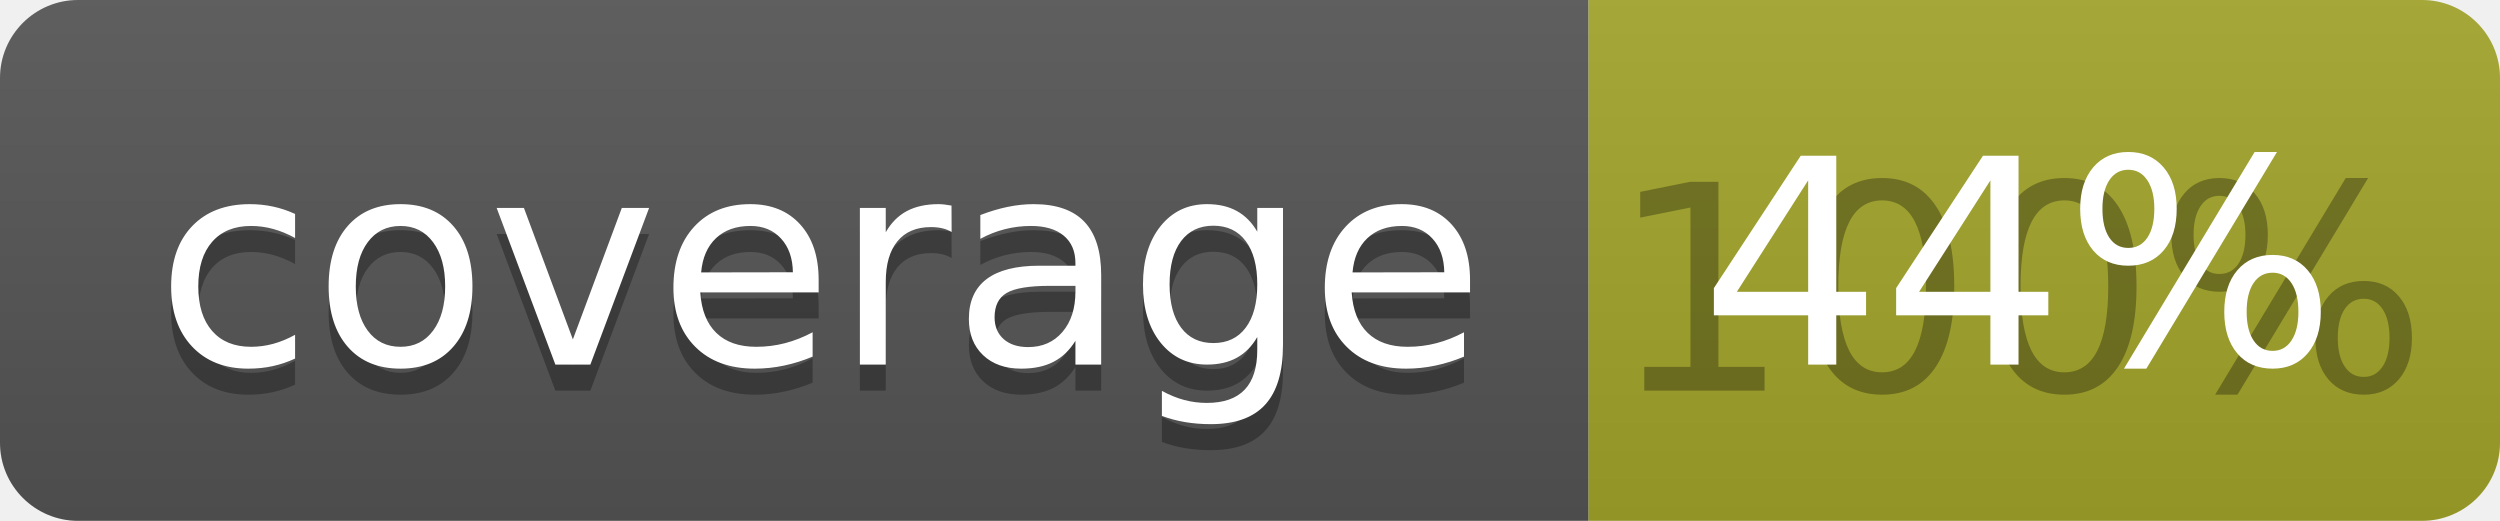
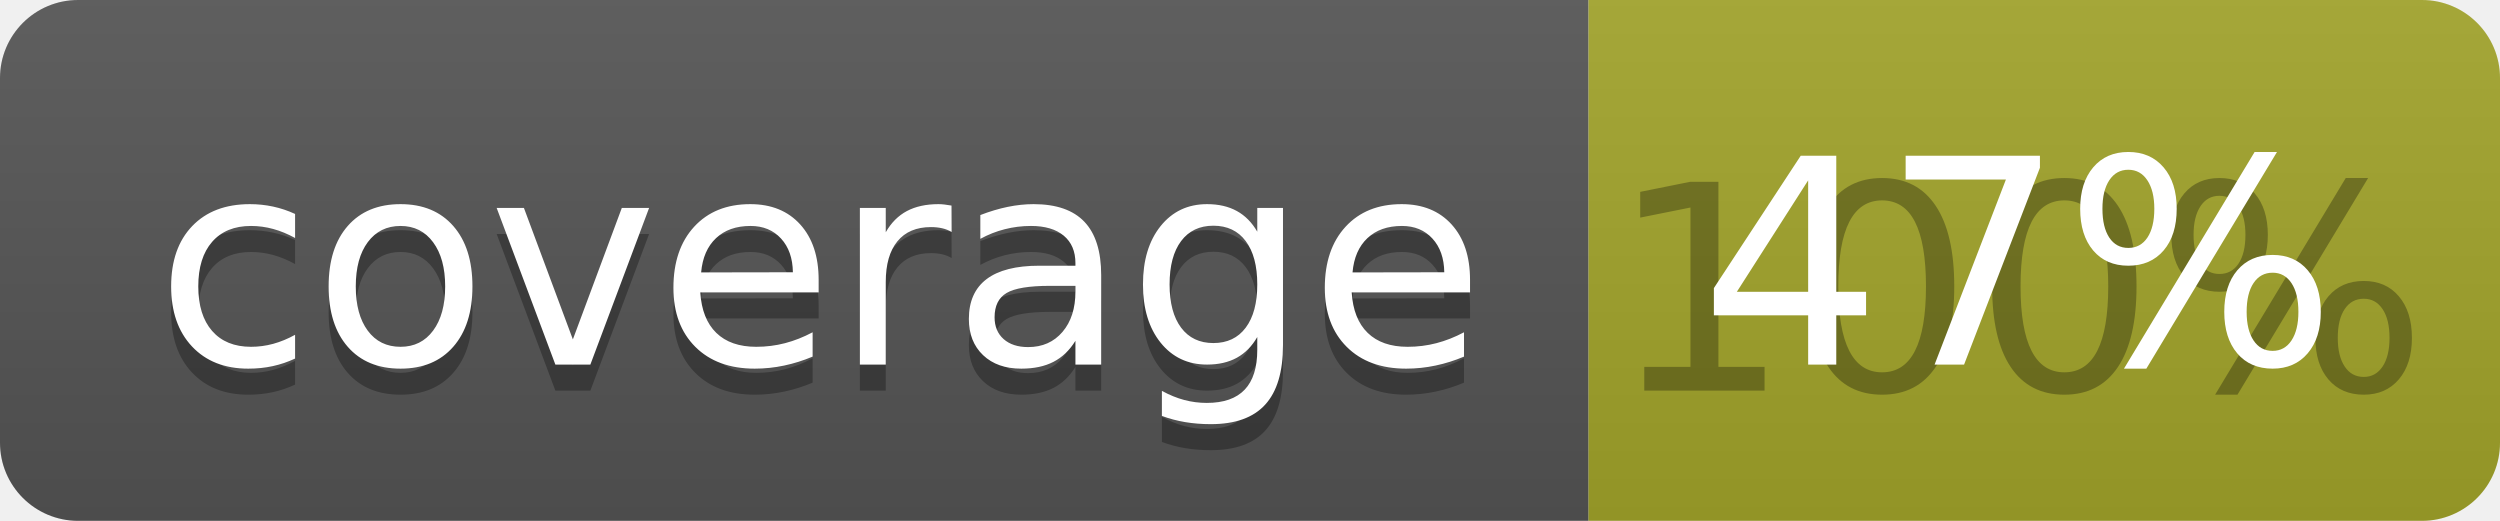
<svg xmlns="http://www.w3.org/2000/svg" width="96" height="20">
  <linearGradient id="b" x2="0" y2="100%">
    <stop offset="0" stop-color="#bbb" stop-opacity=".1" />
    <stop offset="1" stop-opacity=".1" />
  </linearGradient>
  <clipPath id="a">
    <rect width="96" height="20" rx="3" fill="#fff" />
  </clipPath>
  <g clip-path="url(#a)">
    <path fill="#555" d="M0 0h61v20H0z" />
    <path fill="#A3A52A" d="M61 0h35v20H61z" />
    <path fill="url(#b)" d="M0 0h96v20H0z" />
  </g>
  <g fill="#fff" text-anchor="middle" font-family="DejaVu Sans,Verdana,Geneva,sans-serif" font-size="110">
    <text x="315" y="150" fill="#010101" fill-opacity=".3" transform="scale(.1)" textLength="510">coverage</text>
    <text x="315" y="140" transform="scale(.1)" textLength="510">coverage</text>
    <text x="775" y="150" fill="#010101" fill-opacity=".3" transform="scale(.1)" textLength="250">100%</text>
-     <text x="775" y="140" transform="scale(.1)" textLength="250">44%</text>
+     <text x="775" y="140" transform="scale(.1)" textLength="250">47%</text>
  </g>
</svg>
